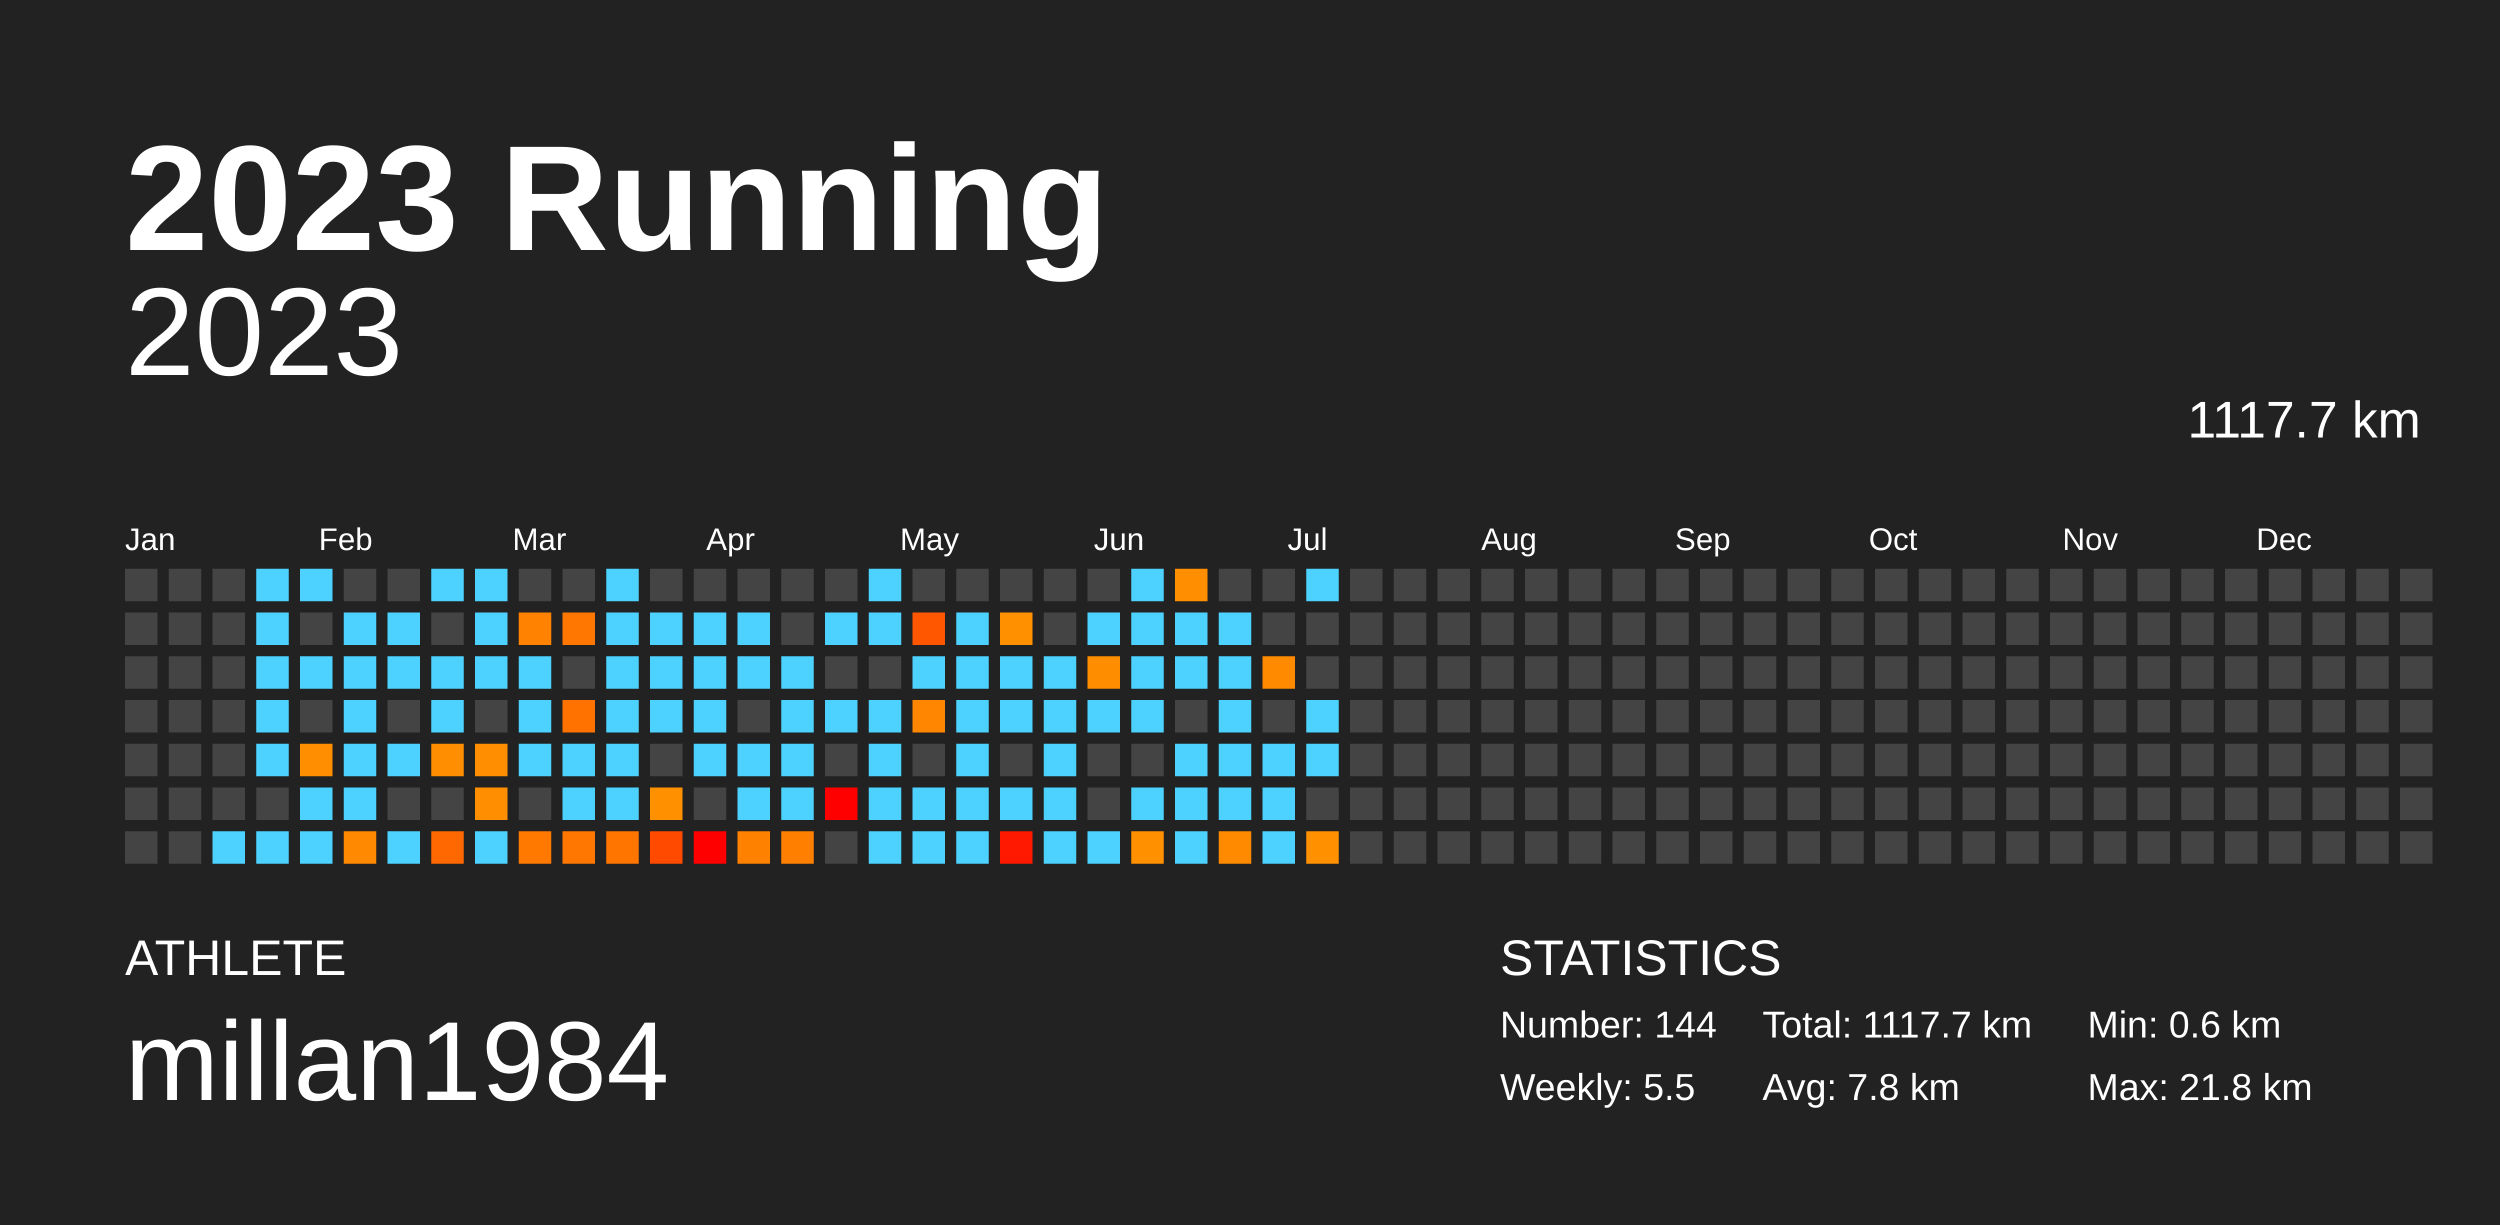
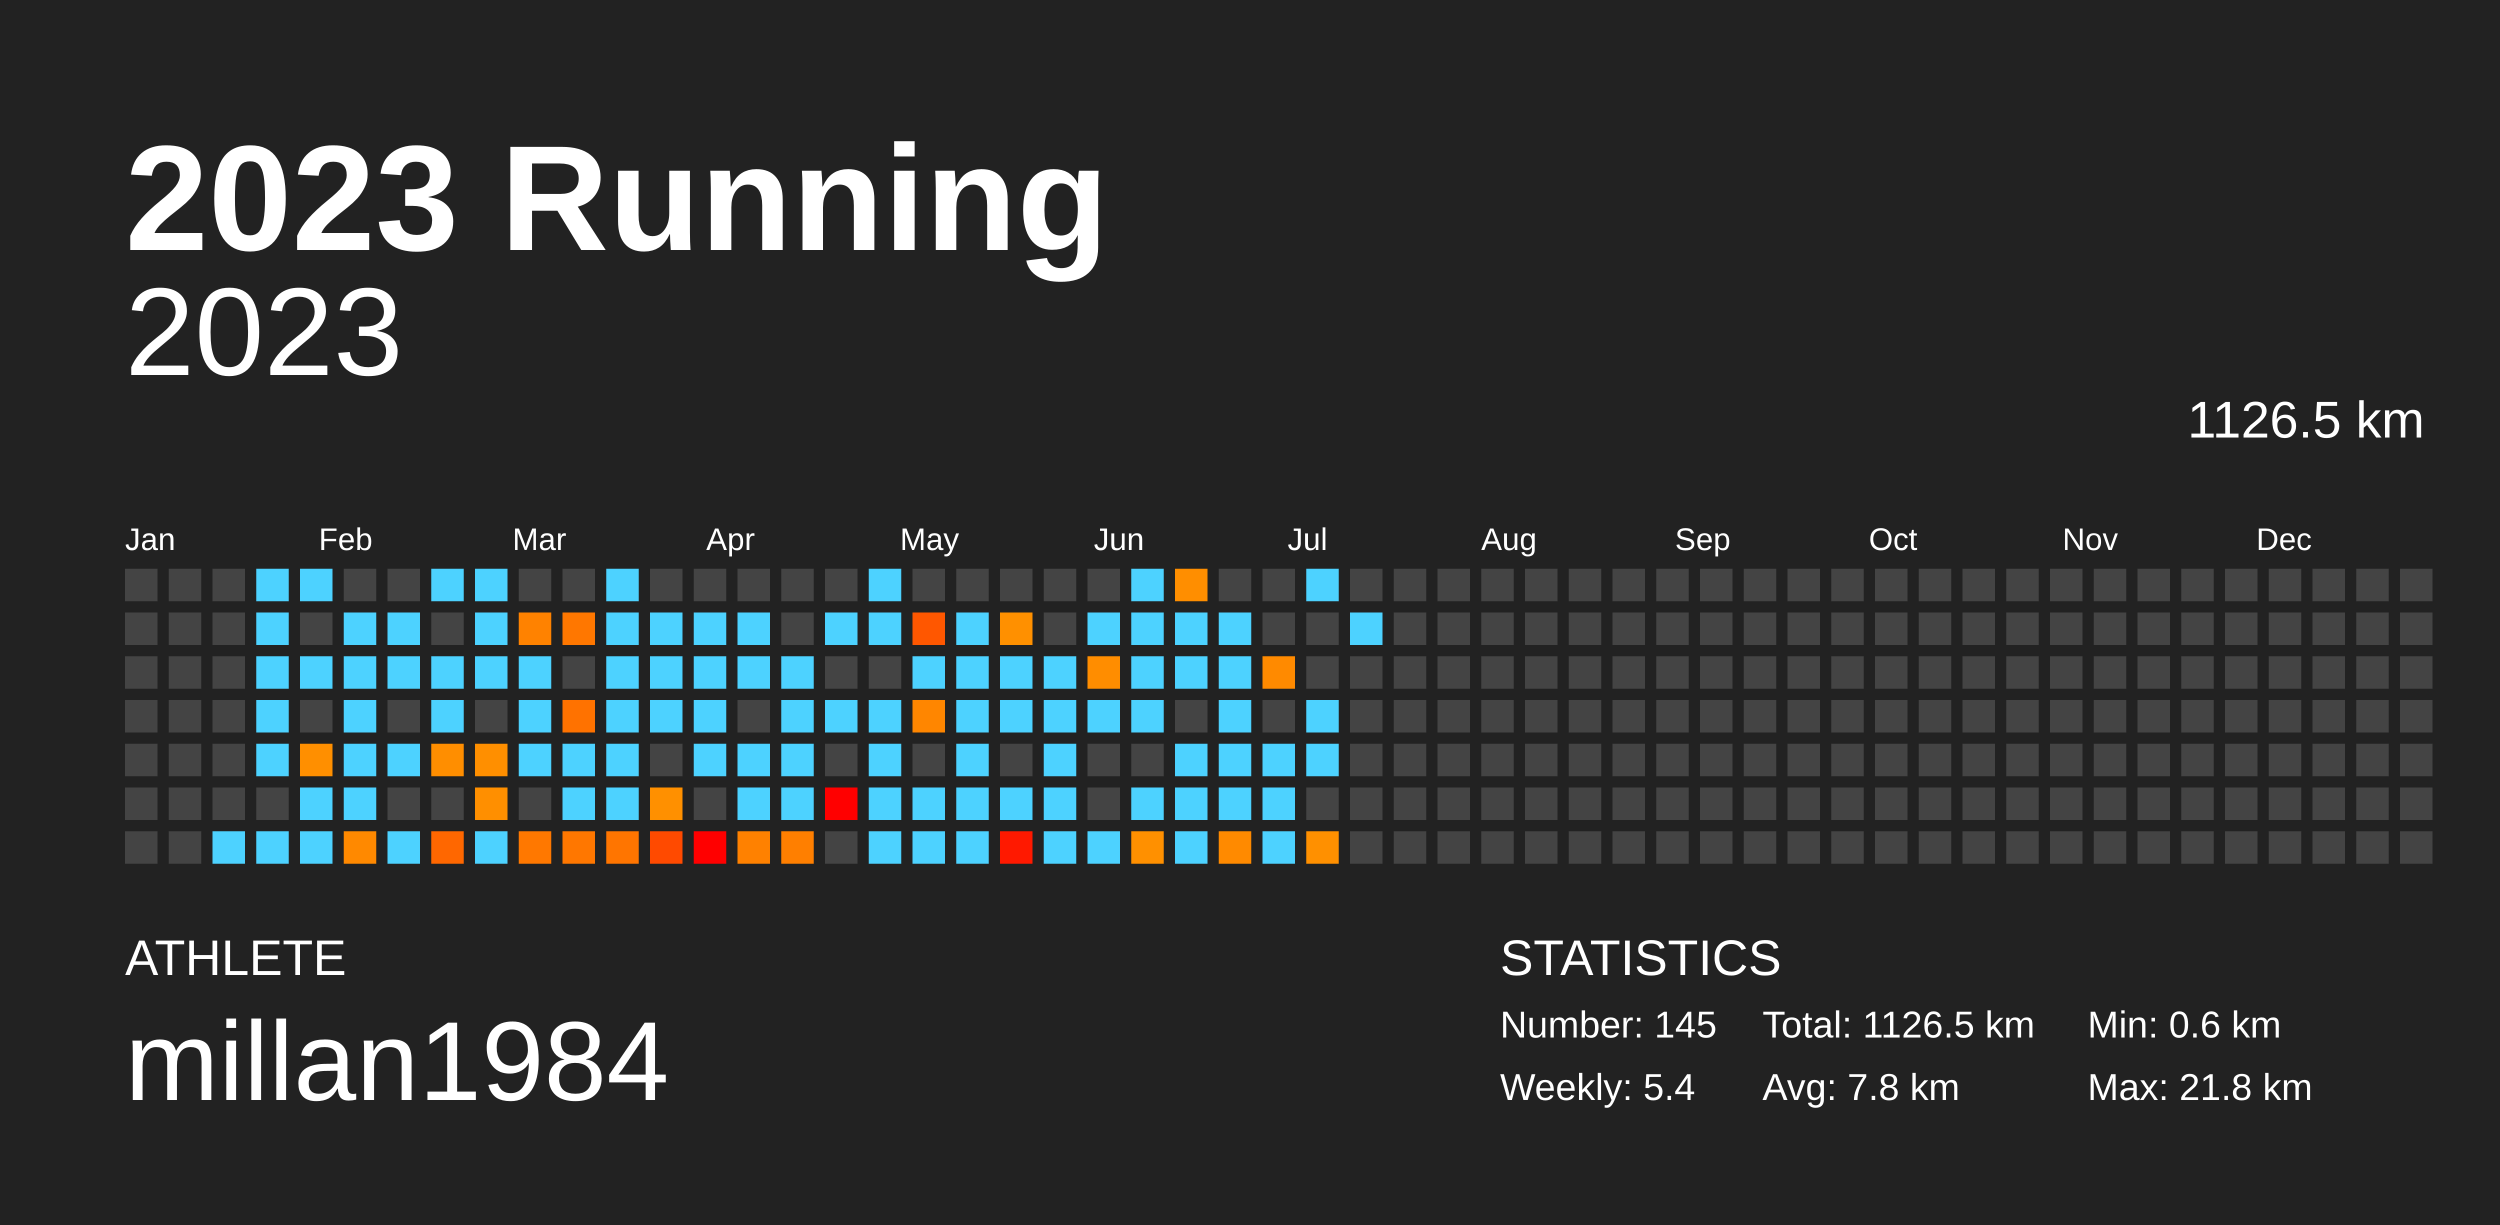
<svg xmlns="http://www.w3.org/2000/svg" baseProfile="full" height="98mm" version="1.1" viewBox="0,0,200,98" width="200mm">
  <defs />
  <rect fill="#222222" height="98" width="200" x="0" y="0" />
  <text fill="#FFFFFF" style="font-size:12px; font-family:Arial; font-weight:bold;" x="10" y="20">2023 Running</text>
  <text fill="#FFFFFF" style="font-size:4px; font-family:Arial" x="10" y="78">ATHLETE</text>
  <text fill="#FFFFFF" style="font-size:9px; font-family:Arial" x="10" y="88">millan1984</text>
  <text fill="#FFFFFF" style="font-size:4px; font-family:Arial" x="120" y="78">STATISTICS</text>
-   <text fill="#FFFFFF" style="font-size:3px; font-family:Arial" x="120" y="83">Number: 144</text>
-   <text fill="#FFFFFF" style="font-size:3px; font-family:Arial" x="120" y="88">Weekly: 5.5</text>
-   <text fill="#FFFFFF" style="font-size:3px; font-family:Arial" x="141" y="83">Total: 1117.7 km</text>
+   <text fill="#FFFFFF" style="font-size:3px; font-family:Arial" x="120" y="83">Number: 145</text>
+   <text fill="#FFFFFF" style="font-size:3px; font-family:Arial" x="120" y="88">Weekly: 5.4</text>
+   <text fill="#FFFFFF" style="font-size:3px; font-family:Arial" x="141" y="83">Total: 1126.5 km</text>
  <text fill="#FFFFFF" style="font-size:3px; font-family:Arial" x="141" y="88">Avg: 7.8 km</text>
  <text fill="#FFFFFF" style="font-size:3px; font-family:Arial" x="167" y="83">Min: 0.6 km</text>
  <text fill="#FFFFFF" style="font-size:3px; font-family:Arial" x="167" y="88">Max: 21.8 km</text>
  <text alignment-baseline="hanging" fill="#FFFFFF" style="font-size:10.0px; font-family:Arial;" x="10" y="30">2023</text>
-   <text alignment-baseline="hanging" fill="#FFFFFF" style="font-size:4.125px; font-family:Arial;" x="175" y="35">1117.7 km</text>
+   <text alignment-baseline="hanging" fill="#FFFFFF" style="font-size:4.125px; font-family:Arial;" x="175" y="35">1126.5 km</text>
  <text fill="#FFFFFF" style="font-size:2.5px; font-family:Arial" x="10.0" y="44">Jan</text>
  <text fill="#FFFFFF" style="font-size:2.5px; font-family:Arial" x="25.5" y="44">Feb</text>
  <text fill="#FFFFFF" style="font-size:2.5px; font-family:Arial" x="41.0" y="44">Mar</text>
  <text fill="#FFFFFF" style="font-size:2.5px; font-family:Arial" x="56.5" y="44">Apr</text>
  <text fill="#FFFFFF" style="font-size:2.5px; font-family:Arial" x="72.0" y="44">May</text>
  <text fill="#FFFFFF" style="font-size:2.5px; font-family:Arial" x="87.5" y="44">Jun</text>
  <text fill="#FFFFFF" style="font-size:2.5px; font-family:Arial" x="103.0" y="44">Jul</text>
  <text fill="#FFFFFF" style="font-size:2.5px; font-family:Arial" x="118.5" y="44">Aug</text>
  <text fill="#FFFFFF" style="font-size:2.5px; font-family:Arial" x="134.0" y="44">Sep</text>
  <text fill="#FFFFFF" style="font-size:2.5px; font-family:Arial" x="149.5" y="44">Oct</text>
  <text fill="#FFFFFF" style="font-size:2.5px; font-family:Arial" x="165.0" y="44">Nov</text>
  <text fill="#FFFFFF" style="font-size:2.5px; font-family:Arial" x="180.5" y="44">Dec</text>
  <rect fill="#444444" height="2.6" width="2.6" x="10.0" y="45.5" />
  <rect fill="#444444" height="2.6" width="2.6" x="10.0" y="49.0" />
  <rect fill="#444444" height="2.6" width="2.6" x="10.0" y="52.5" />
  <rect fill="#444444" height="2.6" width="2.6" x="10.0" y="56.0" />
  <rect fill="#444444" height="2.6" width="2.6" x="10.0" y="59.5" />
  <rect fill="#444444" height="2.6" width="2.6" x="10.0" y="63.0" />
  <rect fill="#444444" height="2.6" width="2.6" x="10.0" y="66.5" />
  <rect fill="#444444" height="2.6" width="2.6" x="13.5" y="45.5" />
  <rect fill="#444444" height="2.6" width="2.6" x="13.5" y="49.0" />
  <rect fill="#444444" height="2.6" width="2.6" x="13.5" y="52.5" />
  <rect fill="#444444" height="2.6" width="2.6" x="13.5" y="56.0" />
  <rect fill="#444444" height="2.6" width="2.6" x="13.5" y="59.5" />
  <rect fill="#444444" height="2.6" width="2.6" x="13.5" y="63.0" />
  <rect fill="#444444" height="2.6" width="2.6" x="13.5" y="66.5" />
  <rect fill="#444444" height="2.6" width="2.6" x="17.0" y="45.5" />
  <rect fill="#444444" height="2.6" width="2.6" x="17.0" y="49.0" />
  <rect fill="#444444" height="2.6" width="2.6" x="17.0" y="52.5" />
  <rect fill="#444444" height="2.6" width="2.6" x="17.0" y="56.0" />
  <rect fill="#444444" height="2.6" width="2.6" x="17.0" y="59.5" />
  <rect fill="#444444" height="2.6" width="2.6" x="17.0" y="63.0" />
  <rect fill="#4dd2ff" height="2.6" width="2.6" x="17.0" y="66.5" />
  <rect fill="#4dd2ff" height="2.6" width="2.6" x="20.5" y="45.5" />
  <rect fill="#4dd2ff" height="2.6" width="2.6" x="20.5" y="49.0" />
  <rect fill="#4dd2ff" height="2.6" width="2.6" x="20.5" y="52.5" />
  <rect fill="#4dd2ff" height="2.6" width="2.6" x="20.5" y="56.0" />
  <rect fill="#4dd2ff" height="2.6" width="2.6" x="20.5" y="59.5" />
  <rect fill="#444444" height="2.6" width="2.6" x="20.5" y="63.0" />
  <rect fill="#4dd2ff" height="2.6" width="2.6" x="20.5" y="66.5" />
  <rect fill="#4dd2ff" height="2.6" width="2.6" x="24.0" y="45.5" />
  <rect fill="#444444" height="2.6" width="2.6" x="24.0" y="49.0" />
  <rect fill="#4dd2ff" height="2.6" width="2.6" x="24.0" y="52.5" />
  <rect fill="#444444" height="2.6" width="2.6" x="24.0" y="56.0" />
  <rect fill="#ff8f00" height="2.6" width="2.6" x="24.0" y="59.5" />
  <rect fill="#4dd2ff" height="2.6" width="2.6" x="24.0" y="63.0" />
  <rect fill="#4dd2ff" height="2.6" width="2.6" x="24.0" y="66.5" />
  <rect fill="#444444" height="2.6" width="2.6" x="27.5" y="45.5" />
  <rect fill="#4dd2ff" height="2.6" width="2.6" x="27.5" y="49.0" />
  <rect fill="#4dd2ff" height="2.6" width="2.6" x="27.5" y="52.5" />
  <rect fill="#4dd2ff" height="2.6" width="2.6" x="27.5" y="56.0" />
  <rect fill="#4dd2ff" height="2.6" width="2.6" x="27.5" y="59.5" />
  <rect fill="#4dd2ff" height="2.6" width="2.6" x="27.5" y="63.0" />
  <rect fill="#ff8900" height="2.6" width="2.6" x="27.5" y="66.5" />
  <rect fill="#444444" height="2.6" width="2.6" x="31.0" y="45.5" />
  <rect fill="#4dd2ff" height="2.6" width="2.6" x="31.0" y="49.0" />
  <rect fill="#4dd2ff" height="2.6" width="2.6" x="31.0" y="52.5" />
  <rect fill="#444444" height="2.6" width="2.6" x="31.0" y="56.0" />
  <rect fill="#4dd2ff" height="2.6" width="2.6" x="31.0" y="59.5" />
  <rect fill="#444444" height="2.6" width="2.6" x="31.0" y="63.0" />
  <rect fill="#4dd2ff" height="2.6" width="2.6" x="31.0" y="66.5" />
  <rect fill="#4dd2ff" height="2.6" width="2.6" x="34.5" y="45.5" />
  <rect fill="#444444" height="2.6" width="2.6" x="34.5" y="49.0" />
  <rect fill="#4dd2ff" height="2.6" width="2.6" x="34.5" y="52.5" />
  <rect fill="#4dd2ff" height="2.6" width="2.6" x="34.5" y="56.0" />
  <rect fill="#ff8e00" height="2.6" width="2.6" x="34.5" y="59.5" />
  <rect fill="#444444" height="2.6" width="2.6" x="34.5" y="63.0" />
  <rect fill="#ff6700" height="2.6" width="2.6" x="34.5" y="66.5" />
  <rect fill="#4dd2ff" height="2.6" width="2.6" x="38.0" y="45.5" />
  <rect fill="#4dd2ff" height="2.6" width="2.6" x="38.0" y="49.0" />
  <rect fill="#4dd2ff" height="2.6" width="2.6" x="38.0" y="52.5" />
  <rect fill="#444444" height="2.6" width="2.6" x="38.0" y="56.0" />
  <rect fill="#ff8f00" height="2.6" width="2.6" x="38.0" y="59.5" />
  <rect fill="#ff8f00" height="2.6" width="2.6" x="38.0" y="63.0" />
  <rect fill="#4dd2ff" height="2.6" width="2.6" x="38.0" y="66.5" />
  <rect fill="#444444" height="2.6" width="2.6" x="41.5" y="45.5" />
  <rect fill="#ff8200" height="2.6" width="2.6" x="41.5" y="49.0" />
  <rect fill="#4dd2ff" height="2.6" width="2.6" x="41.5" y="52.5" />
  <rect fill="#4dd2ff" height="2.6" width="2.6" x="41.5" y="56.0" />
  <rect fill="#4dd2ff" height="2.6" width="2.6" x="41.5" y="59.5" />
  <rect fill="#444444" height="2.6" width="2.6" x="41.5" y="63.0" />
  <rect fill="#ff7800" height="2.6" width="2.6" x="41.5" y="66.5" />
  <rect fill="#444444" height="2.6" width="2.6" x="45.0" y="45.5" />
  <rect fill="#ff7700" height="2.6" width="2.6" x="45.0" y="49.0" />
  <rect fill="#444444" height="2.6" width="2.6" x="45.0" y="52.5" />
  <rect fill="#ff7200" height="2.6" width="2.6" x="45.0" y="56.0" />
  <rect fill="#4dd2ff" height="2.6" width="2.6" x="45.0" y="59.5" />
  <rect fill="#4dd2ff" height="2.6" width="2.6" x="45.0" y="63.0" />
  <rect fill="#ff7700" height="2.6" width="2.6" x="45.0" y="66.5" />
  <rect fill="#4dd2ff" height="2.6" width="2.6" x="48.5" y="45.5" />
  <rect fill="#4dd2ff" height="2.6" width="2.6" x="48.5" y="49.0" />
  <rect fill="#4dd2ff" height="2.6" width="2.6" x="48.5" y="52.5" />
  <rect fill="#4dd2ff" height="2.6" width="2.6" x="48.5" y="56.0" />
  <rect fill="#4dd2ff" height="2.6" width="2.6" x="48.5" y="59.5" />
  <rect fill="#4dd2ff" height="2.6" width="2.6" x="48.5" y="63.0" />
  <rect fill="#ff7500" height="2.6" width="2.6" x="48.5" y="66.5" />
  <rect fill="#444444" height="2.6" width="2.6" x="52.0" y="45.5" />
  <rect fill="#4dd2ff" height="2.6" width="2.6" x="52.0" y="49.0" />
  <rect fill="#4dd2ff" height="2.6" width="2.6" x="52.0" y="52.5" />
  <rect fill="#4dd2ff" height="2.6" width="2.6" x="52.0" y="56.0" />
  <rect fill="#444444" height="2.6" width="2.6" x="52.0" y="59.5" />
  <rect fill="#ff9000" height="2.6" width="2.6" x="52.0" y="63.0" />
  <rect fill="#ff4a00" height="2.6" width="2.6" x="52.0" y="66.5" />
  <rect fill="#444444" height="2.6" width="2.6" x="55.5" y="45.5" />
  <rect fill="#4dd2ff" height="2.6" width="2.6" x="55.5" y="49.0" />
  <rect fill="#4dd2ff" height="2.6" width="2.6" x="55.5" y="52.5" />
  <rect fill="#4dd2ff" height="2.6" width="2.6" x="55.5" y="56.0" />
  <rect fill="#4dd2ff" height="2.6" width="2.6" x="55.5" y="59.5" />
  <rect fill="#444444" height="2.6" width="2.6" x="55.5" y="63.0" />
  <rect fill="red" height="2.6" width="2.6" x="55.5" y="66.5" />
  <rect fill="#444444" height="2.6" width="2.6" x="59.0" y="45.5" />
  <rect fill="#4dd2ff" height="2.6" width="2.6" x="59.0" y="49.0" />
  <rect fill="#4dd2ff" height="2.6" width="2.6" x="59.0" y="52.5" />
  <rect fill="#444444" height="2.6" width="2.6" x="59.0" y="56.0" />
  <rect fill="#4dd2ff" height="2.6" width="2.6" x="59.0" y="59.5" />
  <rect fill="#4dd2ff" height="2.6" width="2.6" x="59.0" y="63.0" />
  <rect fill="#ff8100" height="2.6" width="2.6" x="59.0" y="66.5" />
  <rect fill="#444444" height="2.6" width="2.6" x="62.5" y="45.5" />
  <rect fill="#444444" height="2.6" width="2.6" x="62.5" y="49.0" />
  <rect fill="#4dd2ff" height="2.6" width="2.6" x="62.5" y="52.5" />
  <rect fill="#4dd2ff" height="2.6" width="2.6" x="62.5" y="56.0" />
  <rect fill="#4dd2ff" height="2.6" width="2.6" x="62.5" y="59.5" />
  <rect fill="#4dd2ff" height="2.6" width="2.6" x="62.5" y="63.0" />
  <rect fill="#ff7f00" height="2.6" width="2.6" x="62.5" y="66.5" />
  <rect fill="#444444" height="2.6" width="2.6" x="66.0" y="45.5" />
  <rect fill="#4dd2ff" height="2.6" width="2.6" x="66.0" y="49.0" />
  <rect fill="#444444" height="2.6" width="2.6" x="66.0" y="52.5" />
  <rect fill="#4dd2ff" height="2.6" width="2.6" x="66.0" y="56.0" />
  <rect fill="#444444" height="2.6" width="2.6" x="66.0" y="59.5" />
  <rect fill="red" height="2.6" width="2.6" x="66.0" y="63.0" />
  <rect fill="#444444" height="2.6" width="2.6" x="66.0" y="66.5" />
  <rect fill="#4dd2ff" height="2.6" width="2.6" x="69.5" y="45.5" />
  <rect fill="#4dd2ff" height="2.6" width="2.6" x="69.5" y="49.0" />
  <rect fill="#444444" height="2.6" width="2.6" x="69.5" y="52.5" />
  <rect fill="#4dd2ff" height="2.6" width="2.6" x="69.5" y="56.0" />
  <rect fill="#4dd2ff" height="2.6" width="2.6" x="69.5" y="59.5" />
  <rect fill="#4dd2ff" height="2.6" width="2.6" x="69.5" y="63.0" />
  <rect fill="#4dd2ff" height="2.6" width="2.6" x="69.5" y="66.5" />
  <rect fill="#444444" height="2.6" width="2.6" x="73.0" y="45.5" />
  <rect fill="#ff5700" height="2.6" width="2.6" x="73.0" y="49.0" />
  <rect fill="#4dd2ff" height="2.6" width="2.6" x="73.0" y="52.5" />
  <rect fill="#ff8600" height="2.6" width="2.6" x="73.0" y="56.0" />
  <rect fill="#444444" height="2.6" width="2.6" x="73.0" y="59.5" />
  <rect fill="#4dd2ff" height="2.6" width="2.6" x="73.0" y="63.0" />
  <rect fill="#4dd2ff" height="2.6" width="2.6" x="73.0" y="66.5" />
  <rect fill="#444444" height="2.6" width="2.6" x="76.5" y="45.5" />
  <rect fill="#4dd2ff" height="2.6" width="2.6" x="76.5" y="49.0" />
  <rect fill="#4dd2ff" height="2.6" width="2.6" x="76.5" y="52.5" />
  <rect fill="#4dd2ff" height="2.6" width="2.6" x="76.5" y="56.0" />
  <rect fill="#4dd2ff" height="2.6" width="2.6" x="76.5" y="59.5" />
  <rect fill="#4dd2ff" height="2.6" width="2.6" x="76.5" y="63.0" />
  <rect fill="#4dd2ff" height="2.6" width="2.6" x="76.5" y="66.5" />
  <rect fill="#444444" height="2.6" width="2.6" x="80.0" y="45.5" />
  <rect fill="#ff9000" height="2.6" width="2.6" x="80.0" y="49.0" />
  <rect fill="#4dd2ff" height="2.6" width="2.6" x="80.0" y="52.5" />
  <rect fill="#4dd2ff" height="2.6" width="2.6" x="80.0" y="56.0" />
  <rect fill="#444444" height="2.6" width="2.6" x="80.0" y="59.5" />
  <rect fill="#4dd2ff" height="2.6" width="2.6" x="80.0" y="63.0" />
  <rect fill="#ff1900" height="2.6" width="2.6" x="80.0" y="66.5" />
  <rect fill="#444444" height="2.6" width="2.6" x="83.5" y="45.5" />
  <rect fill="#444444" height="2.6" width="2.6" x="83.5" y="49.0" />
  <rect fill="#4dd2ff" height="2.6" width="2.6" x="83.5" y="52.5" />
  <rect fill="#4dd2ff" height="2.6" width="2.6" x="83.5" y="56.0" />
  <rect fill="#4dd2ff" height="2.6" width="2.6" x="83.5" y="59.5" />
  <rect fill="#4dd2ff" height="2.6" width="2.6" x="83.5" y="63.0" />
  <rect fill="#4dd2ff" height="2.6" width="2.6" x="83.5" y="66.5" />
  <rect fill="#444444" height="2.6" width="2.6" x="87.0" y="45.5" />
  <rect fill="#4dd2ff" height="2.6" width="2.6" x="87.0" y="49.0" />
  <rect fill="#ff8d00" height="2.6" width="2.6" x="87.0" y="52.5" />
  <rect fill="#4dd2ff" height="2.6" width="2.6" x="87.0" y="56.0" />
  <rect fill="#444444" height="2.6" width="2.6" x="87.0" y="59.5" />
  <rect fill="#444444" height="2.6" width="2.6" x="87.0" y="63.0" />
  <rect fill="#4dd2ff" height="2.6" width="2.6" x="87.0" y="66.5" />
  <rect fill="#4dd2ff" height="2.6" width="2.6" x="90.5" y="45.5" />
  <rect fill="#4dd2ff" height="2.6" width="2.6" x="90.5" y="49.0" />
  <rect fill="#4dd2ff" height="2.6" width="2.6" x="90.5" y="52.5" />
  <rect fill="#4dd2ff" height="2.6" width="2.6" x="90.5" y="56.0" />
  <rect fill="#444444" height="2.6" width="2.6" x="90.5" y="59.5" />
  <rect fill="#4dd2ff" height="2.6" width="2.6" x="90.5" y="63.0" />
  <rect fill="#ff9000" height="2.6" width="2.6" x="90.5" y="66.5" />
  <rect fill="#ff8e00" height="2.6" width="2.6" x="94.0" y="45.5" />
  <rect fill="#4dd2ff" height="2.6" width="2.6" x="94.0" y="49.0" />
  <rect fill="#4dd2ff" height="2.6" width="2.6" x="94.0" y="52.5" />
  <rect fill="#444444" height="2.6" width="2.6" x="94.0" y="56.0" />
  <rect fill="#4dd2ff" height="2.6" width="2.6" x="94.0" y="59.5" />
  <rect fill="#4dd2ff" height="2.6" width="2.6" x="94.0" y="63.0" />
  <rect fill="#4dd2ff" height="2.6" width="2.6" x="94.0" y="66.5" />
  <rect fill="#444444" height="2.6" width="2.6" x="97.5" y="45.5" />
  <rect fill="#4dd2ff" height="2.6" width="2.6" x="97.5" y="49.0" />
  <rect fill="#4dd2ff" height="2.6" width="2.6" x="97.5" y="52.5" />
  <rect fill="#4dd2ff" height="2.6" width="2.6" x="97.5" y="56.0" />
  <rect fill="#4dd2ff" height="2.6" width="2.6" x="97.5" y="59.5" />
  <rect fill="#4dd2ff" height="2.6" width="2.6" x="97.5" y="63.0" />
  <rect fill="#ff8a00" height="2.6" width="2.6" x="97.5" y="66.5" />
  <rect fill="#444444" height="2.6" width="2.6" x="101.0" y="45.5" />
  <rect fill="#444444" height="2.6" width="2.6" x="101.0" y="49.0" />
  <rect fill="#ff8a00" height="2.6" width="2.6" x="101.0" y="52.5" />
  <rect fill="#444444" height="2.6" width="2.6" x="101.0" y="56.0" />
  <rect fill="#4dd2ff" height="2.6" width="2.6" x="101.0" y="59.5" />
  <rect fill="#4dd2ff" height="2.6" width="2.6" x="101.0" y="63.0" />
  <rect fill="#4dd2ff" height="2.6" width="2.6" x="101.0" y="66.5" />
  <rect fill="#4dd2ff" height="2.6" width="2.6" x="104.5" y="45.5" />
  <rect fill="#444444" height="2.6" width="2.6" x="104.5" y="49.0" />
  <rect fill="#444444" height="2.6" width="2.6" x="104.5" y="52.5" />
  <rect fill="#4dd2ff" height="2.6" width="2.6" x="104.5" y="56.0" />
  <rect fill="#4dd2ff" height="2.6" width="2.6" x="104.5" y="59.5" />
  <rect fill="#444444" height="2.6" width="2.6" x="104.5" y="63.0" />
  <rect fill="#ff9000" height="2.6" width="2.6" x="104.5" y="66.5" />
  <rect fill="#444444" height="2.6" width="2.6" x="108.0" y="45.5" />
-   <rect fill="#444444" height="2.6" width="2.6" x="108.0" y="49.0" />
+   <rect fill="#4dd2ff" height="2.6" width="2.6" x="108.0" y="49.0" />
  <rect fill="#444444" height="2.6" width="2.6" x="108.0" y="52.5" />
  <rect fill="#444444" height="2.6" width="2.6" x="108.0" y="56.0" />
  <rect fill="#444444" height="2.6" width="2.6" x="108.0" y="59.5" />
  <rect fill="#444444" height="2.6" width="2.6" x="108.0" y="63.0" />
  <rect fill="#444444" height="2.6" width="2.6" x="108.0" y="66.5" />
  <rect fill="#444444" height="2.6" width="2.6" x="111.5" y="45.5" />
  <rect fill="#444444" height="2.6" width="2.6" x="111.5" y="49.0" />
  <rect fill="#444444" height="2.6" width="2.6" x="111.5" y="52.5" />
  <rect fill="#444444" height="2.6" width="2.6" x="111.5" y="56.0" />
  <rect fill="#444444" height="2.6" width="2.6" x="111.5" y="59.5" />
  <rect fill="#444444" height="2.6" width="2.6" x="111.5" y="63.0" />
  <rect fill="#444444" height="2.6" width="2.6" x="111.5" y="66.5" />
  <rect fill="#444444" height="2.6" width="2.6" x="115.0" y="45.5" />
  <rect fill="#444444" height="2.6" width="2.6" x="115.0" y="49.0" />
  <rect fill="#444444" height="2.6" width="2.6" x="115.0" y="52.5" />
  <rect fill="#444444" height="2.6" width="2.6" x="115.0" y="56.0" />
  <rect fill="#444444" height="2.6" width="2.6" x="115.0" y="59.5" />
  <rect fill="#444444" height="2.6" width="2.6" x="115.0" y="63.0" />
  <rect fill="#444444" height="2.6" width="2.6" x="115.0" y="66.5" />
  <rect fill="#444444" height="2.6" width="2.6" x="118.5" y="45.5" />
  <rect fill="#444444" height="2.6" width="2.6" x="118.5" y="49.0" />
  <rect fill="#444444" height="2.6" width="2.6" x="118.5" y="52.5" />
  <rect fill="#444444" height="2.6" width="2.6" x="118.5" y="56.0" />
  <rect fill="#444444" height="2.6" width="2.6" x="118.5" y="59.5" />
  <rect fill="#444444" height="2.6" width="2.6" x="118.5" y="63.0" />
  <rect fill="#444444" height="2.6" width="2.6" x="118.5" y="66.5" />
  <rect fill="#444444" height="2.6" width="2.6" x="122.0" y="45.5" />
  <rect fill="#444444" height="2.6" width="2.6" x="122.0" y="49.0" />
  <rect fill="#444444" height="2.6" width="2.6" x="122.0" y="52.5" />
  <rect fill="#444444" height="2.6" width="2.6" x="122.0" y="56.0" />
  <rect fill="#444444" height="2.6" width="2.6" x="122.0" y="59.5" />
  <rect fill="#444444" height="2.6" width="2.6" x="122.0" y="63.0" />
  <rect fill="#444444" height="2.6" width="2.6" x="122.0" y="66.5" />
  <rect fill="#444444" height="2.6" width="2.6" x="125.5" y="45.5" />
  <rect fill="#444444" height="2.6" width="2.6" x="125.5" y="49.0" />
  <rect fill="#444444" height="2.6" width="2.6" x="125.5" y="52.5" />
  <rect fill="#444444" height="2.6" width="2.6" x="125.5" y="56.0" />
  <rect fill="#444444" height="2.6" width="2.6" x="125.5" y="59.5" />
  <rect fill="#444444" height="2.6" width="2.6" x="125.5" y="63.0" />
  <rect fill="#444444" height="2.6" width="2.6" x="125.5" y="66.5" />
  <rect fill="#444444" height="2.6" width="2.6" x="129.0" y="45.5" />
  <rect fill="#444444" height="2.6" width="2.6" x="129.0" y="49.0" />
  <rect fill="#444444" height="2.6" width="2.6" x="129.0" y="52.5" />
  <rect fill="#444444" height="2.6" width="2.6" x="129.0" y="56.0" />
  <rect fill="#444444" height="2.6" width="2.6" x="129.0" y="59.5" />
  <rect fill="#444444" height="2.6" width="2.6" x="129.0" y="63.0" />
  <rect fill="#444444" height="2.6" width="2.6" x="129.0" y="66.5" />
  <rect fill="#444444" height="2.6" width="2.6" x="132.5" y="45.5" />
  <rect fill="#444444" height="2.6" width="2.6" x="132.5" y="49.0" />
  <rect fill="#444444" height="2.6" width="2.6" x="132.5" y="52.5" />
  <rect fill="#444444" height="2.6" width="2.6" x="132.5" y="56.0" />
  <rect fill="#444444" height="2.6" width="2.6" x="132.5" y="59.5" />
  <rect fill="#444444" height="2.6" width="2.6" x="132.5" y="63.0" />
  <rect fill="#444444" height="2.6" width="2.6" x="132.5" y="66.5" />
  <rect fill="#444444" height="2.6" width="2.6" x="136.0" y="45.5" />
  <rect fill="#444444" height="2.6" width="2.6" x="136.0" y="49.0" />
  <rect fill="#444444" height="2.6" width="2.6" x="136.0" y="52.5" />
  <rect fill="#444444" height="2.6" width="2.6" x="136.0" y="56.0" />
  <rect fill="#444444" height="2.6" width="2.6" x="136.0" y="59.5" />
  <rect fill="#444444" height="2.6" width="2.6" x="136.0" y="63.0" />
  <rect fill="#444444" height="2.6" width="2.6" x="136.0" y="66.5" />
  <rect fill="#444444" height="2.6" width="2.6" x="139.5" y="45.5" />
  <rect fill="#444444" height="2.6" width="2.6" x="139.5" y="49.0" />
  <rect fill="#444444" height="2.6" width="2.6" x="139.5" y="52.5" />
  <rect fill="#444444" height="2.6" width="2.6" x="139.5" y="56.0" />
  <rect fill="#444444" height="2.6" width="2.6" x="139.5" y="59.5" />
  <rect fill="#444444" height="2.6" width="2.6" x="139.5" y="63.0" />
  <rect fill="#444444" height="2.6" width="2.6" x="139.5" y="66.5" />
  <rect fill="#444444" height="2.6" width="2.6" x="143.0" y="45.5" />
  <rect fill="#444444" height="2.6" width="2.6" x="143.0" y="49.0" />
  <rect fill="#444444" height="2.6" width="2.6" x="143.0" y="52.5" />
  <rect fill="#444444" height="2.6" width="2.6" x="143.0" y="56.0" />
  <rect fill="#444444" height="2.6" width="2.6" x="143.0" y="59.5" />
  <rect fill="#444444" height="2.6" width="2.6" x="143.0" y="63.0" />
  <rect fill="#444444" height="2.6" width="2.6" x="143.0" y="66.5" />
  <rect fill="#444444" height="2.6" width="2.6" x="146.5" y="45.5" />
  <rect fill="#444444" height="2.6" width="2.6" x="146.5" y="49.0" />
  <rect fill="#444444" height="2.6" width="2.6" x="146.5" y="52.5" />
  <rect fill="#444444" height="2.6" width="2.6" x="146.5" y="56.0" />
  <rect fill="#444444" height="2.6" width="2.6" x="146.5" y="59.5" />
  <rect fill="#444444" height="2.6" width="2.6" x="146.5" y="63.0" />
  <rect fill="#444444" height="2.6" width="2.6" x="146.5" y="66.5" />
  <rect fill="#444444" height="2.6" width="2.6" x="150.0" y="45.5" />
  <rect fill="#444444" height="2.6" width="2.6" x="150.0" y="49.0" />
  <rect fill="#444444" height="2.6" width="2.6" x="150.0" y="52.5" />
  <rect fill="#444444" height="2.6" width="2.6" x="150.0" y="56.0" />
  <rect fill="#444444" height="2.6" width="2.6" x="150.0" y="59.5" />
  <rect fill="#444444" height="2.6" width="2.6" x="150.0" y="63.0" />
  <rect fill="#444444" height="2.6" width="2.6" x="150.0" y="66.5" />
  <rect fill="#444444" height="2.6" width="2.6" x="153.5" y="45.5" />
  <rect fill="#444444" height="2.6" width="2.6" x="153.5" y="49.0" />
  <rect fill="#444444" height="2.6" width="2.6" x="153.5" y="52.5" />
  <rect fill="#444444" height="2.6" width="2.6" x="153.5" y="56.0" />
  <rect fill="#444444" height="2.6" width="2.6" x="153.5" y="59.5" />
  <rect fill="#444444" height="2.6" width="2.6" x="153.5" y="63.0" />
  <rect fill="#444444" height="2.6" width="2.6" x="153.5" y="66.5" />
  <rect fill="#444444" height="2.6" width="2.6" x="157.0" y="45.5" />
  <rect fill="#444444" height="2.6" width="2.6" x="157.0" y="49.0" />
  <rect fill="#444444" height="2.6" width="2.6" x="157.0" y="52.5" />
  <rect fill="#444444" height="2.6" width="2.6" x="157.0" y="56.0" />
  <rect fill="#444444" height="2.6" width="2.6" x="157.0" y="59.5" />
  <rect fill="#444444" height="2.6" width="2.6" x="157.0" y="63.0" />
  <rect fill="#444444" height="2.6" width="2.6" x="157.0" y="66.5" />
  <rect fill="#444444" height="2.6" width="2.6" x="160.5" y="45.5" />
  <rect fill="#444444" height="2.6" width="2.6" x="160.5" y="49.0" />
  <rect fill="#444444" height="2.6" width="2.6" x="160.5" y="52.5" />
  <rect fill="#444444" height="2.6" width="2.6" x="160.5" y="56.0" />
  <rect fill="#444444" height="2.6" width="2.6" x="160.5" y="59.5" />
  <rect fill="#444444" height="2.6" width="2.6" x="160.5" y="63.0" />
  <rect fill="#444444" height="2.6" width="2.6" x="160.5" y="66.5" />
  <rect fill="#444444" height="2.6" width="2.6" x="164.0" y="45.5" />
  <rect fill="#444444" height="2.6" width="2.6" x="164.0" y="49.0" />
  <rect fill="#444444" height="2.6" width="2.6" x="164.0" y="52.5" />
  <rect fill="#444444" height="2.6" width="2.6" x="164.0" y="56.0" />
  <rect fill="#444444" height="2.6" width="2.6" x="164.0" y="59.5" />
  <rect fill="#444444" height="2.6" width="2.6" x="164.0" y="63.0" />
  <rect fill="#444444" height="2.6" width="2.6" x="164.0" y="66.5" />
  <rect fill="#444444" height="2.6" width="2.6" x="167.5" y="45.5" />
  <rect fill="#444444" height="2.6" width="2.6" x="167.5" y="49.0" />
  <rect fill="#444444" height="2.6" width="2.6" x="167.5" y="52.5" />
  <rect fill="#444444" height="2.6" width="2.6" x="167.5" y="56.0" />
  <rect fill="#444444" height="2.6" width="2.6" x="167.5" y="59.5" />
  <rect fill="#444444" height="2.6" width="2.6" x="167.5" y="63.0" />
  <rect fill="#444444" height="2.6" width="2.6" x="167.5" y="66.5" />
  <rect fill="#444444" height="2.6" width="2.6" x="171.0" y="45.5" />
  <rect fill="#444444" height="2.6" width="2.6" x="171.0" y="49.0" />
  <rect fill="#444444" height="2.6" width="2.6" x="171.0" y="52.5" />
  <rect fill="#444444" height="2.6" width="2.6" x="171.0" y="56.0" />
  <rect fill="#444444" height="2.6" width="2.6" x="171.0" y="59.5" />
  <rect fill="#444444" height="2.6" width="2.6" x="171.0" y="63.0" />
  <rect fill="#444444" height="2.6" width="2.6" x="171.0" y="66.5" />
  <rect fill="#444444" height="2.6" width="2.6" x="174.5" y="45.5" />
  <rect fill="#444444" height="2.6" width="2.6" x="174.5" y="49.0" />
  <rect fill="#444444" height="2.6" width="2.6" x="174.5" y="52.5" />
  <rect fill="#444444" height="2.6" width="2.6" x="174.5" y="56.0" />
  <rect fill="#444444" height="2.6" width="2.6" x="174.5" y="59.5" />
  <rect fill="#444444" height="2.6" width="2.6" x="174.5" y="63.0" />
  <rect fill="#444444" height="2.6" width="2.6" x="174.5" y="66.5" />
  <rect fill="#444444" height="2.6" width="2.6" x="178.0" y="45.5" />
  <rect fill="#444444" height="2.6" width="2.6" x="178.0" y="49.0" />
  <rect fill="#444444" height="2.6" width="2.6" x="178.0" y="52.5" />
  <rect fill="#444444" height="2.6" width="2.6" x="178.0" y="56.0" />
  <rect fill="#444444" height="2.6" width="2.6" x="178.0" y="59.5" />
  <rect fill="#444444" height="2.6" width="2.6" x="178.0" y="63.0" />
  <rect fill="#444444" height="2.6" width="2.6" x="178.0" y="66.5" />
  <rect fill="#444444" height="2.6" width="2.6" x="181.5" y="45.5" />
  <rect fill="#444444" height="2.6" width="2.6" x="181.5" y="49.0" />
  <rect fill="#444444" height="2.6" width="2.6" x="181.5" y="52.5" />
  <rect fill="#444444" height="2.6" width="2.6" x="181.5" y="56.0" />
  <rect fill="#444444" height="2.6" width="2.6" x="181.5" y="59.5" />
  <rect fill="#444444" height="2.6" width="2.6" x="181.5" y="63.0" />
  <rect fill="#444444" height="2.6" width="2.6" x="181.5" y="66.5" />
  <rect fill="#444444" height="2.6" width="2.6" x="185.0" y="45.5" />
  <rect fill="#444444" height="2.6" width="2.6" x="185.0" y="49.0" />
  <rect fill="#444444" height="2.6" width="2.6" x="185.0" y="52.5" />
  <rect fill="#444444" height="2.6" width="2.6" x="185.0" y="56.0" />
  <rect fill="#444444" height="2.6" width="2.6" x="185.0" y="59.5" />
  <rect fill="#444444" height="2.6" width="2.6" x="185.0" y="63.0" />
  <rect fill="#444444" height="2.6" width="2.6" x="185.0" y="66.5" />
  <rect fill="#444444" height="2.6" width="2.6" x="188.5" y="45.5" />
  <rect fill="#444444" height="2.6" width="2.6" x="188.5" y="49.0" />
  <rect fill="#444444" height="2.6" width="2.6" x="188.5" y="52.5" />
  <rect fill="#444444" height="2.6" width="2.6" x="188.5" y="56.0" />
  <rect fill="#444444" height="2.6" width="2.6" x="188.5" y="59.5" />
  <rect fill="#444444" height="2.6" width="2.6" x="188.5" y="63.0" />
  <rect fill="#444444" height="2.6" width="2.6" x="188.5" y="66.5" />
  <rect fill="#444444" height="2.6" width="2.6" x="192.0" y="45.5" />
  <rect fill="#444444" height="2.6" width="2.6" x="192.0" y="49.0" />
  <rect fill="#444444" height="2.6" width="2.6" x="192.0" y="52.5" />
  <rect fill="#444444" height="2.6" width="2.6" x="192.0" y="56.0" />
  <rect fill="#444444" height="2.6" width="2.6" x="192.0" y="59.5" />
  <rect fill="#444444" height="2.6" width="2.6" x="192.0" y="63.0" />
  <rect fill="#444444" height="2.6" width="2.6" x="192.0" y="66.5" />
</svg>
